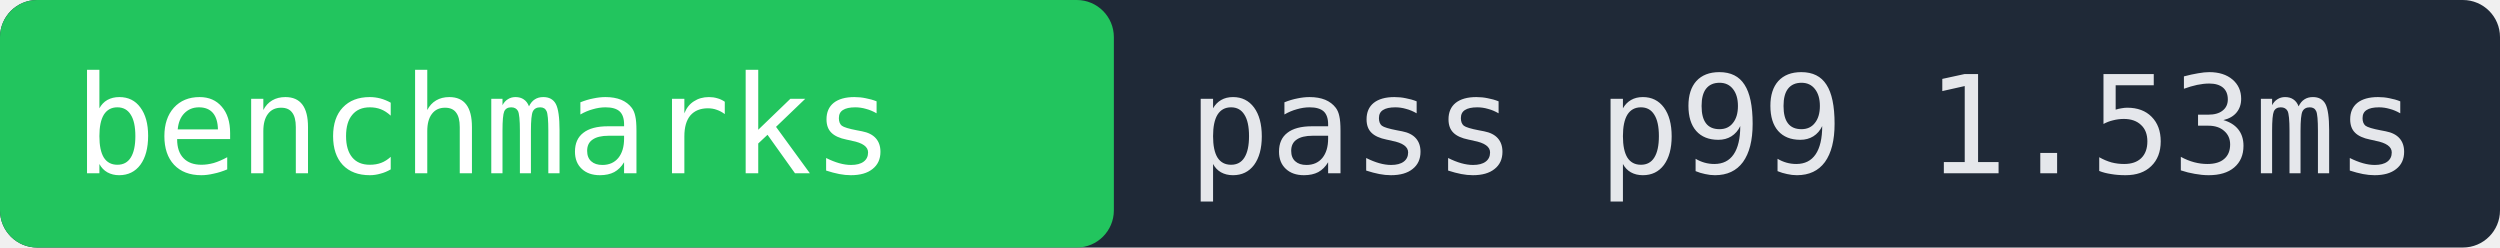
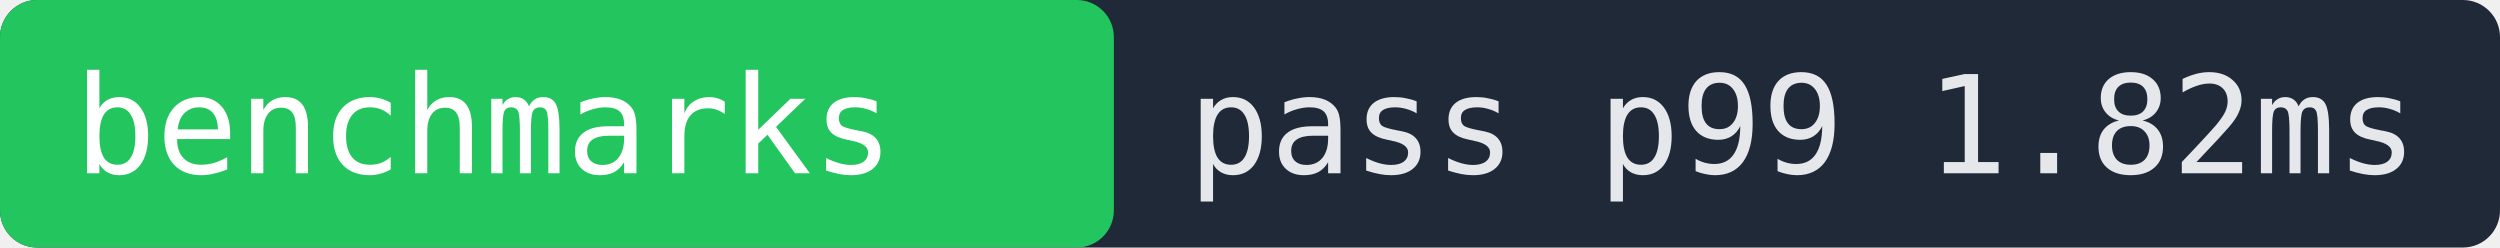
- <svg xmlns="http://www.w3.org/2000/svg" width="202" height="20" role="img" aria-label="benchmarks pass p99 1.53ms">
+ <svg xmlns="http://www.w3.org/2000/svg" width="202" height="20" role="img" aria-label="benchmarks pass p99 1.82ms">
  <rect width="202" height="20" fill="#1f2937" rx="3" />
  <rect x="0" width="90" height="20" fill="#22c55e" rx="3" />
  <text x="6" y="14" fill="#ffffff" font-family="monospace" font-size="11">benchmarks</text>
-   <text x="96" y="14" fill="#e5e7eb" font-family="monospace" font-size="11">pass p99 1.53ms</text>
+   <text x="96" y="14" fill="#e5e7eb" font-family="monospace" font-size="11">pass p99 1.82ms</text>
</svg>
